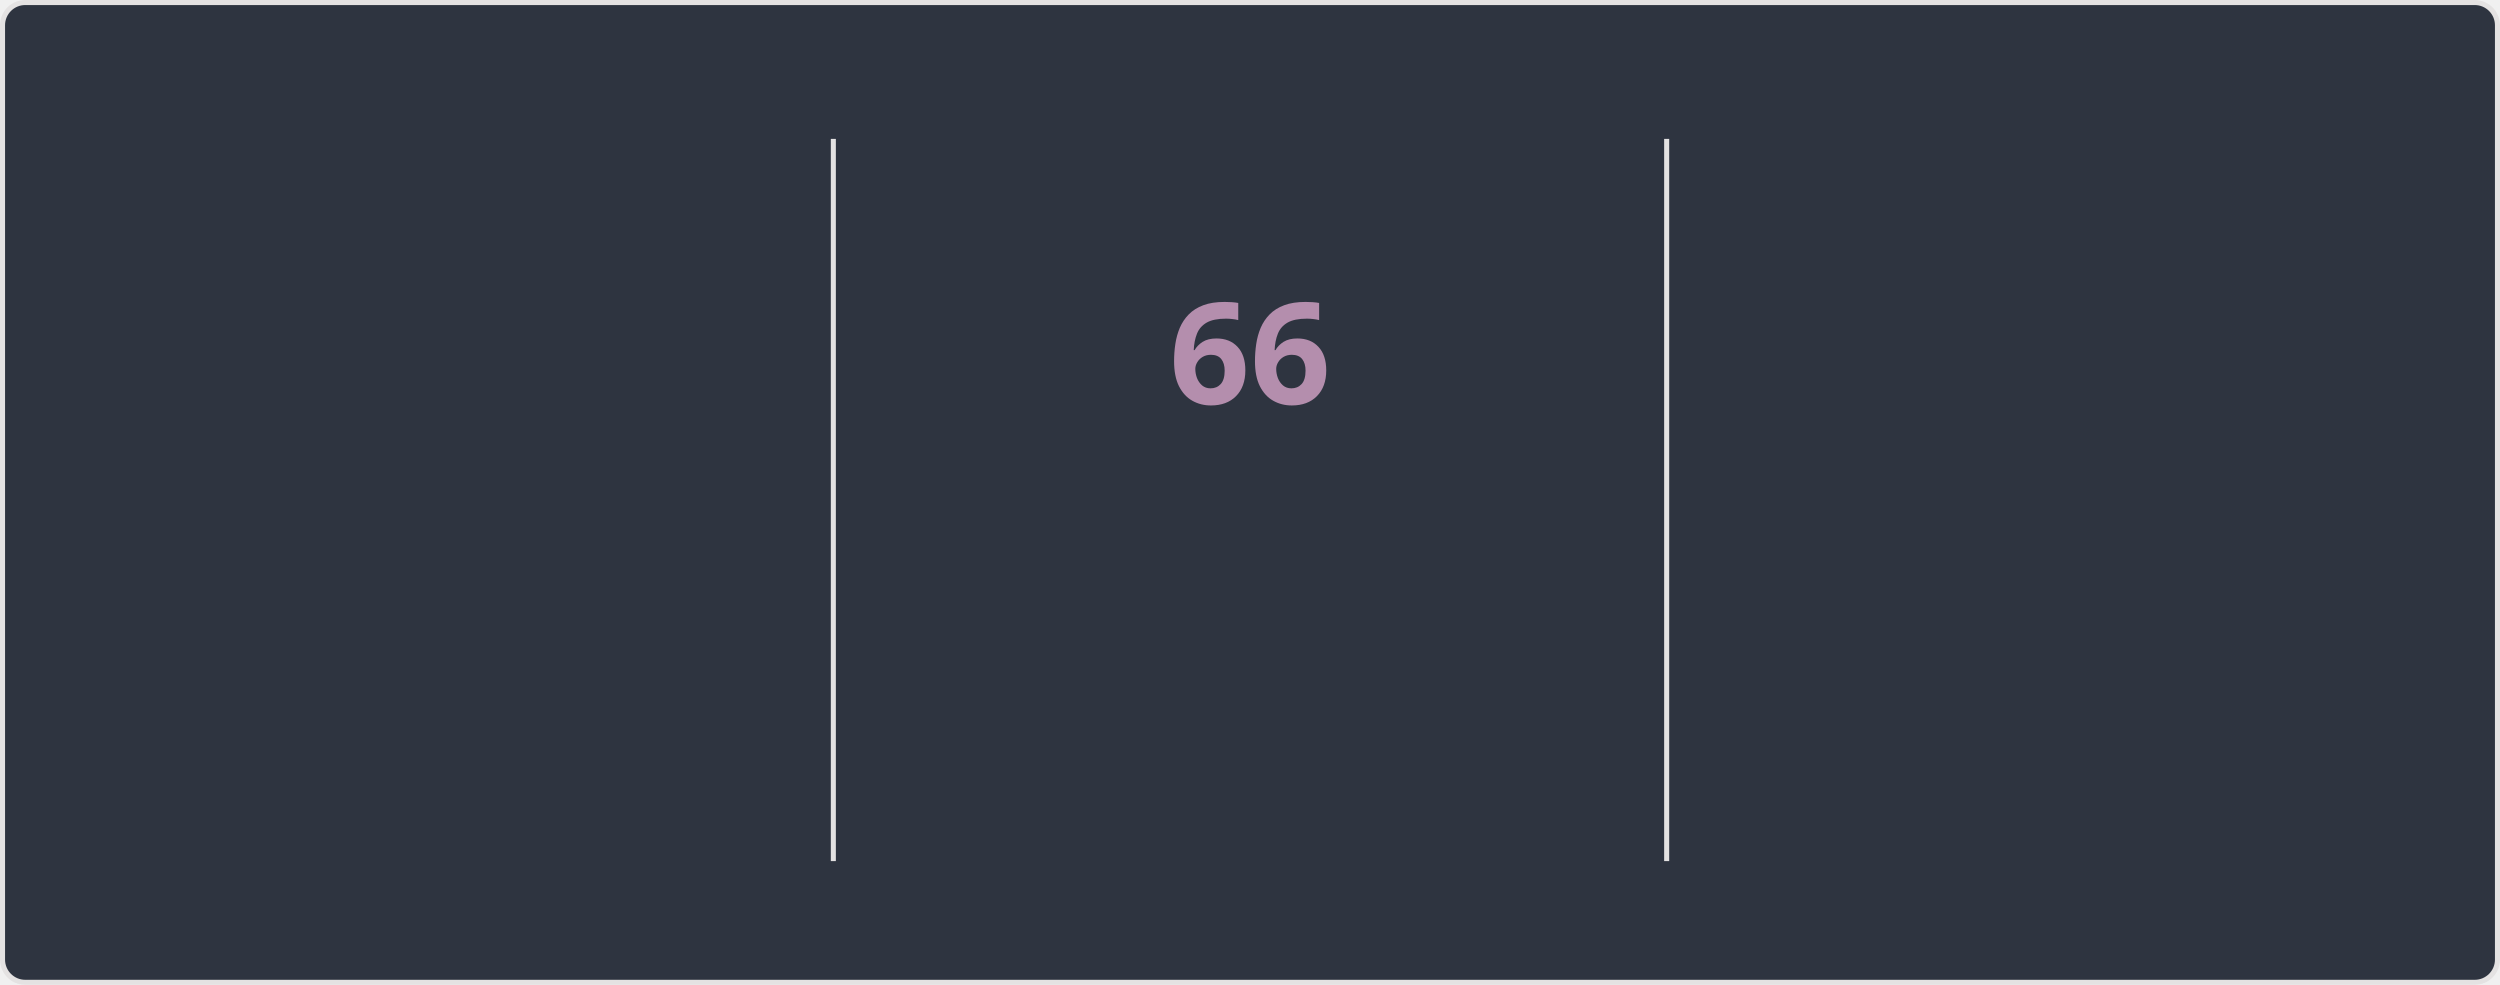
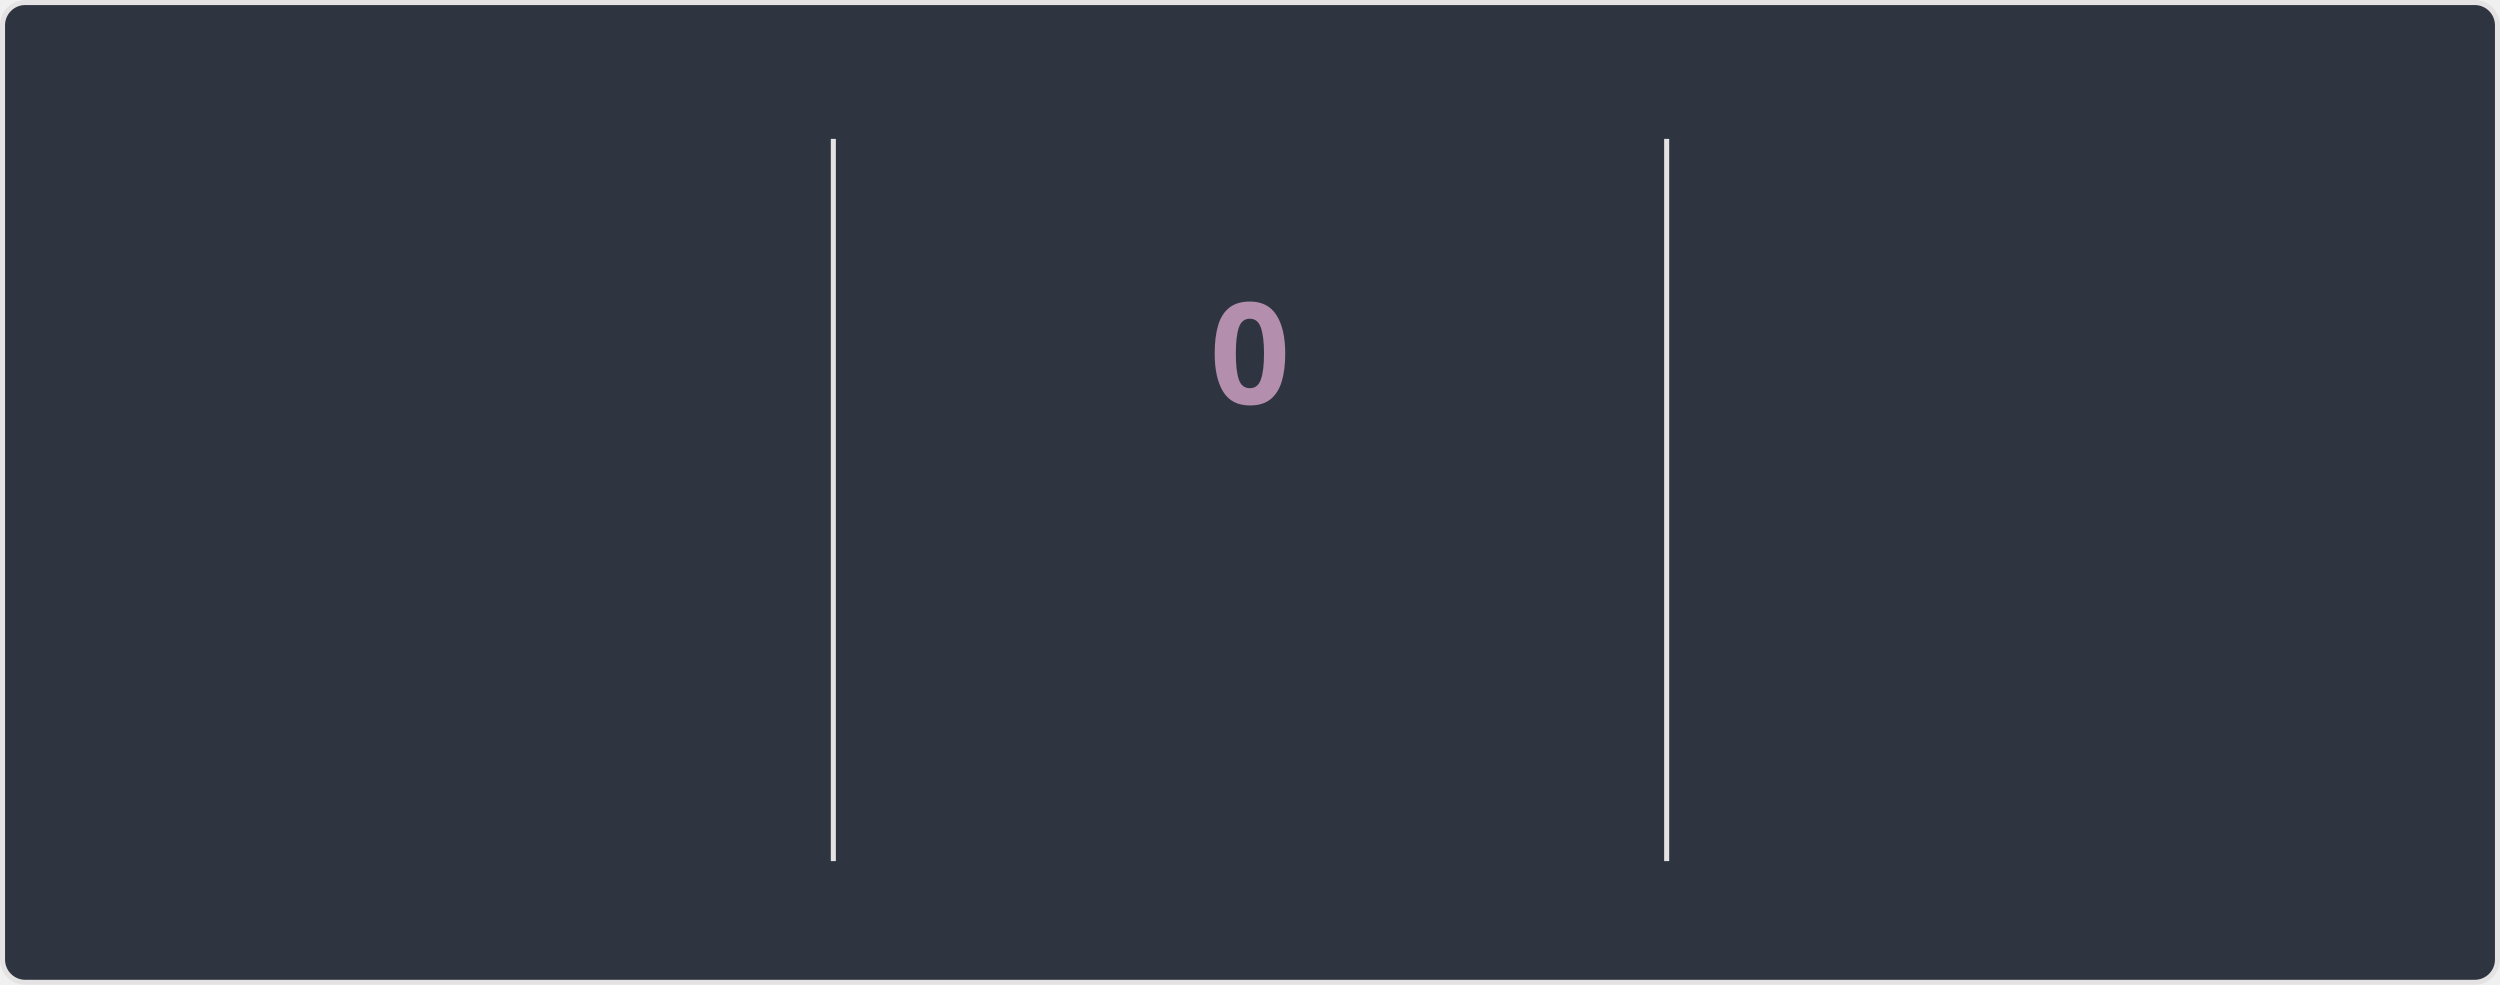
<svg xmlns="http://www.w3.org/2000/svg" style="isolation: isolate" viewBox="0 0 495 195" width="495px" height="195px" direction="ltr">
  <style>
    @keyframes currstreak {
      0% { font-size: 3px; opacity: 0.2; }
      80% { font-size: 34px; opacity: 1; }
      100% { font-size: 28px; opacity: 1; }
    }
    @keyframes fadein {
      0% { opacity: 0; }
      100% { opacity: 1; }
    }
    .big-number {
      font-family: "Segoe UI", Ubuntu, sans-serif;
      font-weight: 700;
      font-size: 28px;
      fill: #81a1c1;
    }
    .label {
      font-family: "Segoe UI", Ubuntu, sans-serif;
      font-weight: 400;
      font-size: 14px;
      fill: #81a1c1;
    }
    .range-text {
      font-family: "Segoe UI", Ubuntu, sans-serif;
      font-weight: 400;
      font-size: 12px;
      fill: #a3be8c;
    }
    .current-streak-num {
      font-family: "Segoe UI", Ubuntu, sans-serif;
      font-weight: 700;
      font-size: 28px;
      fill: #b48ead;
    }</style>
  <defs>
    <clipPath id="outer_rectangle">
      <rect width="495" height="195" rx="4.5" />
    </clipPath>
    <mask id="mask_out_ring_behind_fire">
      <rect width="495" height="195" fill="white" />
      <ellipse id="mask-ellipse" cx="247.5" cy="32" rx="13" ry="18" fill="black" />
    </mask>
  </defs>
  <g clip-path="url(#outer_rectangle)">
    <g style="isolation: isolate">
      <rect fill="#2e3440" rx="4.5" x="0.5" y="0.5" width="494" height="194" stroke="#e4e2e2" />
    </g>
    <g style="isolation: isolate">
      <line x1="165" y1="28" x2="165" y2="170" vector-effect="non-scaling-stroke" stroke-width="1" stroke="#e4e2e2" stroke-linejoin="miter" stroke-linecap="square" stroke-miterlimit="3" />
      <line x1="330" y1="28" x2="330" y2="170" vector-effect="non-scaling-stroke" stroke-width="1" stroke="#e4e2e2" stroke-linejoin="miter" stroke-linecap="square" stroke-miterlimit="3" />
    </g>
    <g style="isolation: isolate">
      <g transform="translate(82.5, 48)">
        <text x="0" y="32" stroke-width="0" text-anchor="middle" class="big-number" style="opacity: 0; animation: fadein 0.5s linear forwards 0.6s">
            5.9K
          </text>
      </g>
      <g transform="translate(82.5, 84)">
        <text x="0" y="32" stroke-width="0" text-anchor="middle" class="label" style="opacity: 0; animation: fadein 0.5s linear forwards 0.7s">
            Total Contributions
          </text>
      </g>
      <g transform="translate(82.5, 114)">
        <text x="0" y="32" stroke-width="0" text-anchor="middle" class="range-text" style="opacity: 0; animation: fadein 0.5s linear forwards 0.8s">
            Sep 14 - Present
          </text>
      </g>
    </g>
    <g style="isolation: isolate">
      <g mask="url(#mask_out_ring_behind_fire)">
        <circle cx="247.5" cy="71" r="40" fill="none" stroke="#81a1c1" stroke-width="5" style="opacity: 0; animation: fadein 0.5s linear forwards 0.4s" />
      </g>
      <g transform="translate(247.5, 19.5)" stroke-opacity="0" style="opacity: 0; animation: fadein 0.5s linear forwards 0.6s">
        <path d="M -12 -0.5 L 15 -0.5 L 15 23.5 L -12 23.5 L -12 -0.5 Z" fill="none" />
        <path d="M 1.5 0.67 C 1.5 0.67 2.24 3.32 2.24 5.47 C 2.24 7.53 0.89 9.2 -1.17 9.2 C -3.23 9.2 -4.79 7.53 -4.79 5.47 L -4.76 5.11 C -6.78 7.51 -8 10.62 -8 13.99 C -8 18.41 -4.42 22 0 22 C 4.42 22 8 18.41 8 13.99 C 8 8.6 5.41 3.79 1.5 0.67 Z M -0.29 19 C -2.07 19 -3.51 17.6 -3.51 15.86 C -3.51 14.24 -2.46 13.1 -0.7 12.74 C 1.07 12.38 2.9 11.53 3.92 10.16 C 4.31 11.45 4.51 12.81 4.51 14.2 C 4.51 16.85 2.36 19 -0.29 19 Z" fill="#81a1c1" stroke-opacity="0" />
      </g>
      <g transform="translate(247.5, 48)">
        <text x="0" y="32" stroke-width="0" text-anchor="middle" class="current-streak-num" style="animation: currstreak 0.6s linear forwards">
-             66
+             0
          </text>
      </g>
      <g transform="translate(247.5, 108)">
        <text x="0" y="32" stroke-width="0" text-anchor="middle" class="label" style="opacity: 0; animation: fadein 0.5s linear forwards 0.9s">
            Current Streak
          </text>
      </g>
      <g transform="translate(247.5, 145)">
        <text x="0" y="21" stroke-width="0" text-anchor="middle" class="range-text" style="opacity: 0; animation: fadein 0.5s linear forwards 0.9s">
-             Jul 12 - Sep 15
+             0 days
          </text>
      </g>
    </g>
    <g style="isolation: isolate">
      <g transform="translate(412.5, 48)">
        <text x="0" y="32" stroke-width="0" text-anchor="middle" class="big-number" style="opacity: 0; animation: fadein 0.5s linear forwards 1.2s">
            66
          </text>
      </g>
      <g transform="translate(412.5, 84)">
        <text x="0" y="32" stroke-width="0" text-anchor="middle" class="label" style="opacity: 0; animation: fadein 0.5s linear forwards 1.3s">
            Longest Streak
          </text>
      </g>
      <g transform="translate(412.5, 114)">
        <text x="0" y="32" stroke-width="0" text-anchor="middle" class="range-text" style="opacity: 0; animation: fadein 0.5s linear forwards 1.4s">
            Jul 12 - Sep 15
          </text>
      </g>
    </g>
  </g>
</svg>
